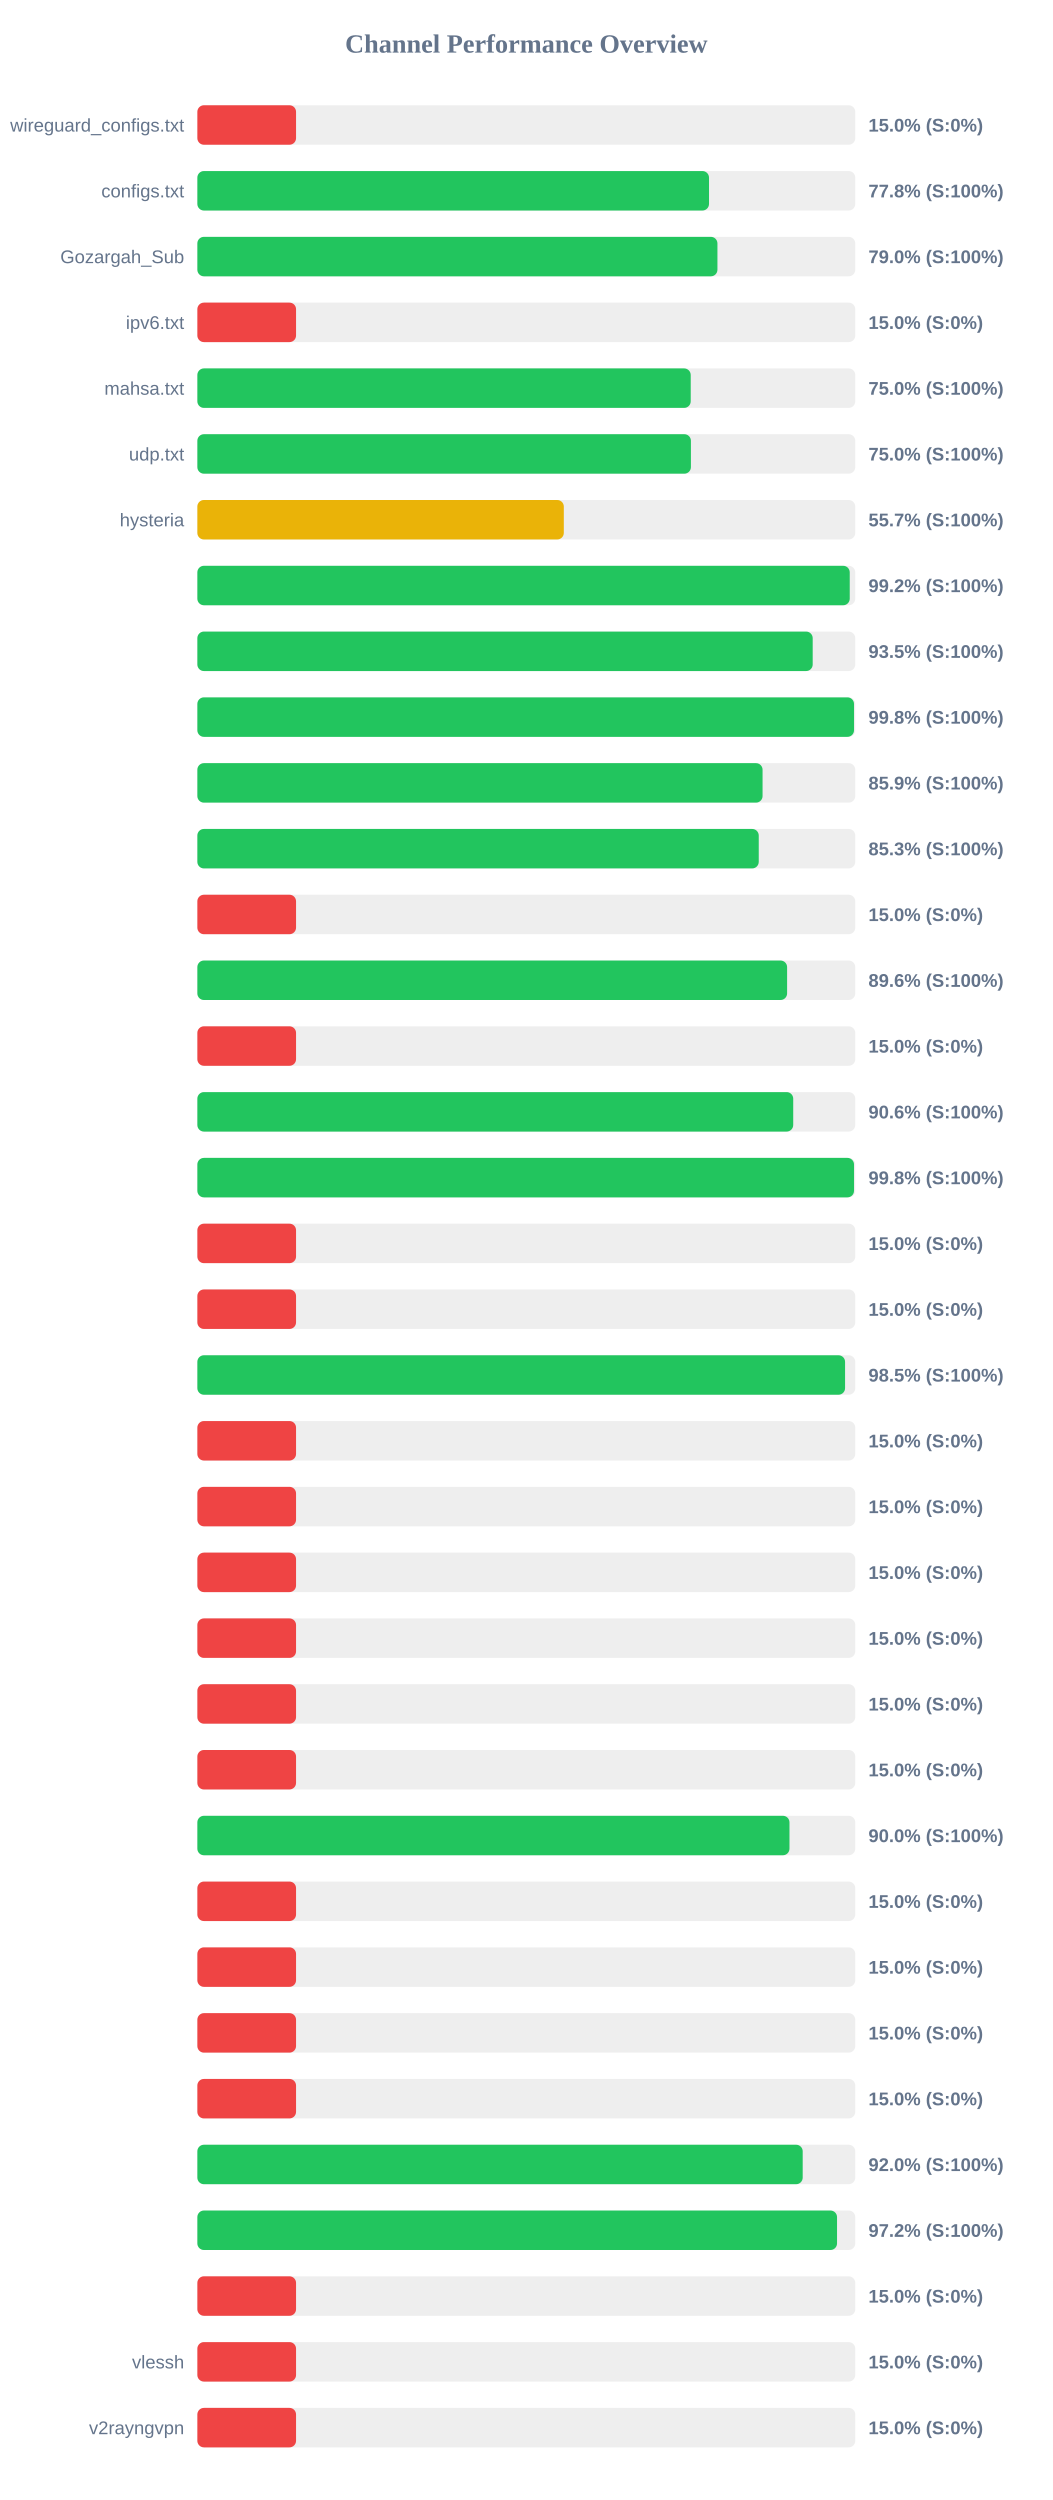
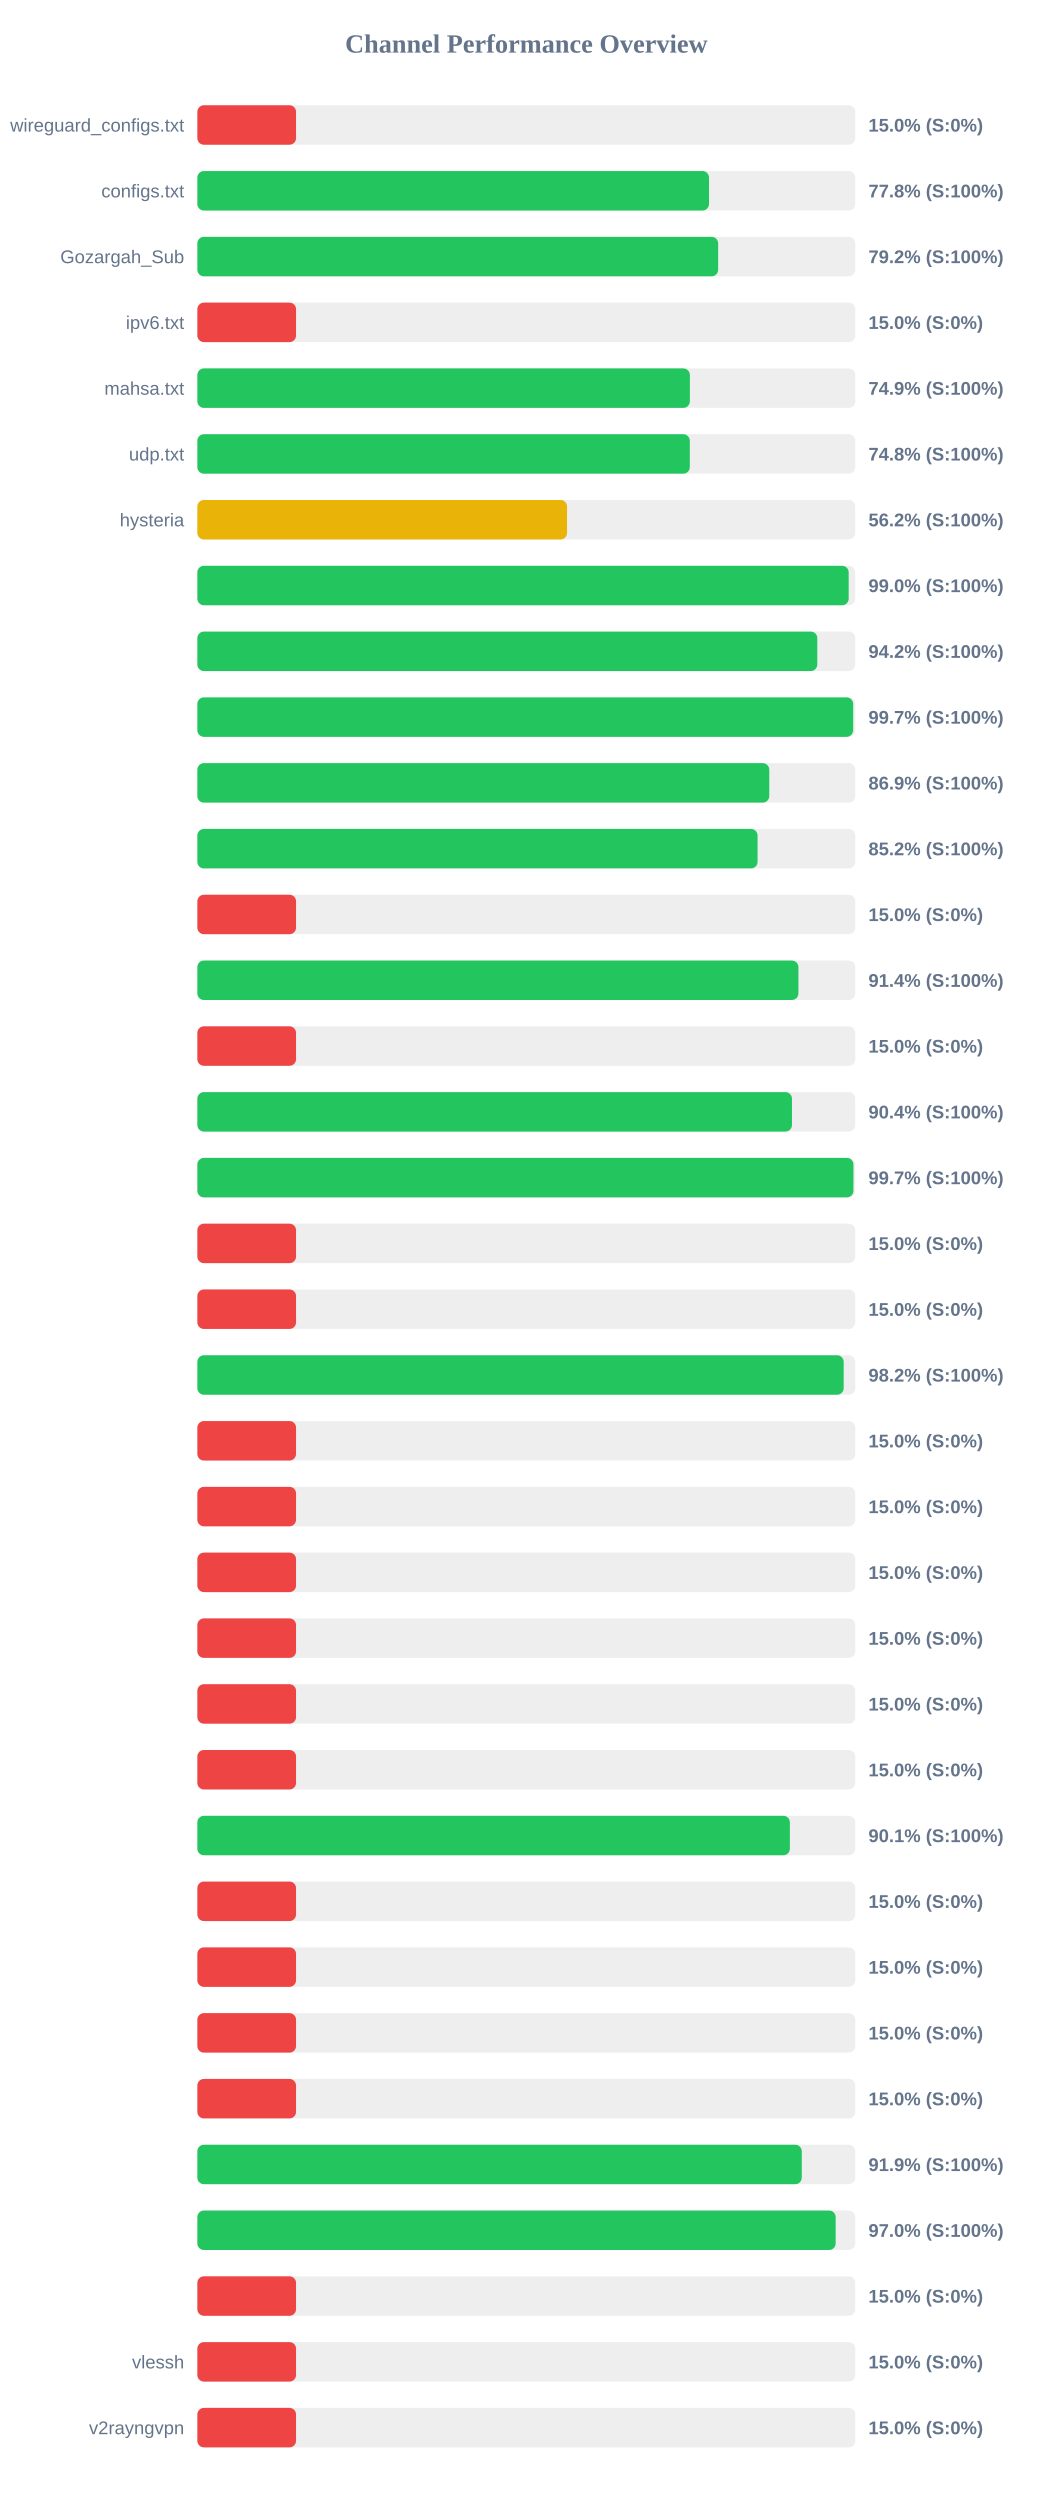
<svg xmlns="http://www.w3.org/2000/svg" width="800" height="1900" version="1.1">
  <style>
        .row { font: 14px Arial; fill: #64748b; }
        .score { font: bold 14px Arial; fill: #64748b; }
    </style>
  <text x="400" y="40" text-anchor="middle" font-size="20px" font-weight="bold" fill="#64748b">Channel Performance Overview</text>
  <rect x="150" y="80" width="500" height="30" fill="#eee" rx="5" />
  <rect x="150" y="80" width="75.0" height="30" fill="#ef4444" rx="5" />
  <text x="140" y="100" text-anchor="end" class="row">wireguard_configs.txt</text>
  <text x="660" y="100" text-anchor="start" class="score">15.0% (S:0%)</text>
  <rect x="150" y="130" width="500" height="30" fill="#eee" rx="5" />
  <rect x="150" y="130" width="388.85" height="30" fill="#22c55e" rx="5" />
  <text x="140" y="150" text-anchor="end" class="row">configs.txt</text>
  <text x="660" y="150" text-anchor="start" class="score">77.8% (S:100%)</text>
  <rect x="150" y="180" width="500" height="30" fill="#eee" rx="5" />
-   <rect x="150" y="180" width="395.25" height="30" fill="#22c55e" rx="5" />
+   <rect x="150" y="180" width="395.8" height="30" fill="#22c55e" rx="5" />
  <text x="140" y="200" text-anchor="end" class="row">Gozargah_Sub</text>
-   <text x="660" y="200" text-anchor="start" class="score">79.0% (S:100%)</text>
+   <text x="660" y="200" text-anchor="start" class="score">79.2% (S:100%)</text>
  <rect x="150" y="230" width="500" height="30" fill="#eee" rx="5" />
  <rect x="150" y="230" width="75.0" height="30" fill="#ef4444" rx="5" />
  <text x="140" y="250" text-anchor="end" class="row">ipv6.txt</text>
  <text x="660" y="250" text-anchor="start" class="score">15.0% (S:0%)</text>
  <rect x="150" y="280" width="500" height="30" fill="#eee" rx="5" />
-   <rect x="150" y="280" width="374.95" height="30" fill="#22c55e" rx="5" />
+   <rect x="150" y="280" width="374.3" height="30" fill="#22c55e" rx="5" />
  <text x="140" y="300" text-anchor="end" class="row">mahsa.txt</text>
-   <text x="660" y="300" text-anchor="start" class="score">75.0% (S:100%)</text>
+   <text x="660" y="300" text-anchor="start" class="score">74.9% (S:100%)</text>
  <rect x="150" y="330" width="500" height="30" fill="#eee" rx="5" />
-   <rect x="150" y="330" width="375.1" height="30" fill="#22c55e" rx="5" />
+   <rect x="150" y="330" width="374.25" height="30" fill="#22c55e" rx="5" />
  <text x="140" y="350" text-anchor="end" class="row">udp.txt</text>
-   <text x="660" y="350" text-anchor="start" class="score">75.0% (S:100%)</text>
+   <text x="660" y="350" text-anchor="start" class="score">74.8% (S:100%)</text>
  <rect x="150" y="380" width="500" height="30" fill="#eee" rx="5" />
-   <rect x="150" y="380" width="278.5" height="30" fill="#eab308" rx="5" />
+   <rect x="150" y="380" width="280.95" height="30" fill="#eab308" rx="5" />
  <text x="140" y="400" text-anchor="end" class="row">hysteria</text>
-   <text x="660" y="400" text-anchor="start" class="score">55.7% (S:100%)</text>
+   <text x="660" y="400" text-anchor="start" class="score">56.2% (S:100%)</text>
  <rect x="150" y="430" width="500" height="30" fill="#eee" rx="5" />
-   <rect x="150" y="430" width="495.8" height="30" fill="#22c55e" rx="5" />
+   <rect x="150" y="430" width="495.0" height="30" fill="#22c55e" rx="5" />
  <text x="140" y="450" text-anchor="end" class="row" />
-   <text x="660" y="450" text-anchor="start" class="score">99.2% (S:100%)</text>
+   <text x="660" y="450" text-anchor="start" class="score">99.0% (S:100%)</text>
  <rect x="150" y="480" width="500" height="30" fill="#eee" rx="5" />
-   <rect x="150" y="480" width="467.65" height="30" fill="#22c55e" rx="5" />
+   <rect x="150" y="480" width="471.15" height="30" fill="#22c55e" rx="5" />
  <text x="140" y="500" text-anchor="end" class="row" />
-   <text x="660" y="500" text-anchor="start" class="score">93.5% (S:100%)</text>
+   <text x="660" y="500" text-anchor="start" class="score">94.2% (S:100%)</text>
  <rect x="150" y="530" width="500" height="30" fill="#eee" rx="5" />
-   <rect x="150" y="530" width="499.05" height="30" fill="#22c55e" rx="5" />
+   <rect x="150" y="530" width="498.4" height="30" fill="#22c55e" rx="5" />
  <text x="140" y="550" text-anchor="end" class="row" />
-   <text x="660" y="550" text-anchor="start" class="score">99.8% (S:100%)</text>
+   <text x="660" y="550" text-anchor="start" class="score">99.7% (S:100%)</text>
  <rect x="150" y="580" width="500" height="30" fill="#eee" rx="5" />
-   <rect x="150" y="580" width="429.55" height="30" fill="#22c55e" rx="5" />
+   <rect x="150" y="580" width="434.65" height="30" fill="#22c55e" rx="5" />
  <text x="140" y="600" text-anchor="end" class="row" />
-   <text x="660" y="600" text-anchor="start" class="score">85.9% (S:100%)</text>
+   <text x="660" y="600" text-anchor="start" class="score">86.9% (S:100%)</text>
  <rect x="150" y="630" width="500" height="30" fill="#eee" rx="5" />
-   <rect x="150" y="630" width="426.65" height="30" fill="#22c55e" rx="5" />
+   <rect x="150" y="630" width="425.75" height="30" fill="#22c55e" rx="5" />
  <text x="140" y="650" text-anchor="end" class="row" />
-   <text x="660" y="650" text-anchor="start" class="score">85.3% (S:100%)</text>
+   <text x="660" y="650" text-anchor="start" class="score">85.2% (S:100%)</text>
  <rect x="150" y="680" width="500" height="30" fill="#eee" rx="5" />
  <rect x="150" y="680" width="75.0" height="30" fill="#ef4444" rx="5" />
  <text x="140" y="700" text-anchor="end" class="row" />
  <text x="660" y="700" text-anchor="start" class="score">15.0% (S:0%)</text>
  <rect x="150" y="730" width="500" height="30" fill="#eee" rx="5" />
-   <rect x="150" y="730" width="448.2" height="30" fill="#22c55e" rx="5" />
+   <rect x="150" y="730" width="456.8" height="30" fill="#22c55e" rx="5" />
  <text x="140" y="750" text-anchor="end" class="row" />
-   <text x="660" y="750" text-anchor="start" class="score">89.6% (S:100%)</text>
+   <text x="660" y="750" text-anchor="start" class="score">91.4% (S:100%)</text>
  <rect x="150" y="780" width="500" height="30" fill="#eee" rx="5" />
  <rect x="150" y="780" width="75.0" height="30" fill="#ef4444" rx="5" />
  <text x="140" y="800" text-anchor="end" class="row" />
  <text x="660" y="800" text-anchor="start" class="score">15.0% (S:0%)</text>
  <rect x="150" y="830" width="500" height="30" fill="#eee" rx="5" />
-   <rect x="150" y="830" width="452.85" height="30" fill="#22c55e" rx="5" />
+   <rect x="150" y="830" width="451.9" height="30" fill="#22c55e" rx="5" />
  <text x="140" y="850" text-anchor="end" class="row" />
-   <text x="660" y="850" text-anchor="start" class="score">90.6% (S:100%)</text>
+   <text x="660" y="850" text-anchor="start" class="score">90.4% (S:100%)</text>
  <rect x="150" y="880" width="500" height="30" fill="#eee" rx="5" />
-   <rect x="150" y="880" width="499.05" height="30" fill="#22c55e" rx="5" />
+   <rect x="150" y="880" width="498.6" height="30" fill="#22c55e" rx="5" />
  <text x="140" y="900" text-anchor="end" class="row" />
-   <text x="660" y="900" text-anchor="start" class="score">99.8% (S:100%)</text>
+   <text x="660" y="900" text-anchor="start" class="score">99.7% (S:100%)</text>
  <rect x="150" y="930" width="500" height="30" fill="#eee" rx="5" />
  <rect x="150" y="930" width="75.0" height="30" fill="#ef4444" rx="5" />
  <text x="140" y="950" text-anchor="end" class="row" />
  <text x="660" y="950" text-anchor="start" class="score">15.0% (S:0%)</text>
  <rect x="150" y="980" width="500" height="30" fill="#eee" rx="5" />
  <rect x="150" y="980" width="75.0" height="30" fill="#ef4444" rx="5" />
  <text x="140" y="1000" text-anchor="end" class="row" />
  <text x="660" y="1000" text-anchor="start" class="score">15.0% (S:0%)</text>
  <rect x="150" y="1030" width="500" height="30" fill="#eee" rx="5" />
-   <rect x="150" y="1030" width="492.25" height="30" fill="#22c55e" rx="5" />
+   <rect x="150" y="1030" width="491.2" height="30" fill="#22c55e" rx="5" />
  <text x="140" y="1050" text-anchor="end" class="row" />
-   <text x="660" y="1050" text-anchor="start" class="score">98.5% (S:100%)</text>
+   <text x="660" y="1050" text-anchor="start" class="score">98.2% (S:100%)</text>
  <rect x="150" y="1080" width="500" height="30" fill="#eee" rx="5" />
  <rect x="150" y="1080" width="75.0" height="30" fill="#ef4444" rx="5" />
  <text x="140" y="1100" text-anchor="end" class="row" />
  <text x="660" y="1100" text-anchor="start" class="score">15.0% (S:0%)</text>
  <rect x="150" y="1130" width="500" height="30" fill="#eee" rx="5" />
  <rect x="150" y="1130" width="75.0" height="30" fill="#ef4444" rx="5" />
  <text x="140" y="1150" text-anchor="end" class="row" />
  <text x="660" y="1150" text-anchor="start" class="score">15.0% (S:0%)</text>
  <rect x="150" y="1180" width="500" height="30" fill="#eee" rx="5" />
  <rect x="150" y="1180" width="75.0" height="30" fill="#ef4444" rx="5" />
  <text x="140" y="1200" text-anchor="end" class="row" />
  <text x="660" y="1200" text-anchor="start" class="score">15.0% (S:0%)</text>
  <rect x="150" y="1230" width="500" height="30" fill="#eee" rx="5" />
  <rect x="150" y="1230" width="75.0" height="30" fill="#ef4444" rx="5" />
  <text x="140" y="1250" text-anchor="end" class="row" />
  <text x="660" y="1250" text-anchor="start" class="score">15.0% (S:0%)</text>
  <rect x="150" y="1280" width="500" height="30" fill="#eee" rx="5" />
  <rect x="150" y="1280" width="75.0" height="30" fill="#ef4444" rx="5" />
  <text x="140" y="1300" text-anchor="end" class="row" />
  <text x="660" y="1300" text-anchor="start" class="score">15.0% (S:0%)</text>
  <rect x="150" y="1330" width="500" height="30" fill="#eee" rx="5" />
  <rect x="150" y="1330" width="75.0" height="30" fill="#ef4444" rx="5" />
  <text x="140" y="1350" text-anchor="end" class="row" />
  <text x="660" y="1350" text-anchor="start" class="score">15.0% (S:0%)</text>
  <rect x="150" y="1380" width="500" height="30" fill="#eee" rx="5" />
-   <rect x="150" y="1380" width="450.0" height="30" fill="#22c55e" rx="5" />
+   <rect x="150" y="1380" width="450.3" height="30" fill="#22c55e" rx="5" />
  <text x="140" y="1400" text-anchor="end" class="row" />
-   <text x="660" y="1400" text-anchor="start" class="score">90.0% (S:100%)</text>
+   <text x="660" y="1400" text-anchor="start" class="score">90.1% (S:100%)</text>
  <rect x="150" y="1430" width="500" height="30" fill="#eee" rx="5" />
  <rect x="150" y="1430" width="75.0" height="30" fill="#ef4444" rx="5" />
  <text x="140" y="1450" text-anchor="end" class="row" />
  <text x="660" y="1450" text-anchor="start" class="score">15.0% (S:0%)</text>
  <rect x="150" y="1480" width="500" height="30" fill="#eee" rx="5" />
  <rect x="150" y="1480" width="75.0" height="30" fill="#ef4444" rx="5" />
  <text x="140" y="1500" text-anchor="end" class="row" />
  <text x="660" y="1500" text-anchor="start" class="score">15.0% (S:0%)</text>
  <rect x="150" y="1530" width="500" height="30" fill="#eee" rx="5" />
  <rect x="150" y="1530" width="75.0" height="30" fill="#ef4444" rx="5" />
  <text x="140" y="1550" text-anchor="end" class="row" />
  <text x="660" y="1550" text-anchor="start" class="score">15.0% (S:0%)</text>
  <rect x="150" y="1580" width="500" height="30" fill="#eee" rx="5" />
  <rect x="150" y="1580" width="75.0" height="30" fill="#ef4444" rx="5" />
  <text x="140" y="1600" text-anchor="end" class="row" />
  <text x="660" y="1600" text-anchor="start" class="score">15.0% (S:0%)</text>
  <rect x="150" y="1630" width="500" height="30" fill="#eee" rx="5" />
-   <rect x="150" y="1630" width="460.05" height="30" fill="#22c55e" rx="5" />
+   <rect x="150" y="1630" width="459.35" height="30" fill="#22c55e" rx="5" />
  <text x="140" y="1650" text-anchor="end" class="row" />
-   <text x="660" y="1650" text-anchor="start" class="score">92.0% (S:100%)</text>
+   <text x="660" y="1650" text-anchor="start" class="score">91.9% (S:100%)</text>
  <rect x="150" y="1680" width="500" height="30" fill="#eee" rx="5" />
-   <rect x="150" y="1680" width="486.15" height="30" fill="#22c55e" rx="5" />
+   <rect x="150" y="1680" width="485.1" height="30" fill="#22c55e" rx="5" />
  <text x="140" y="1700" text-anchor="end" class="row" />
-   <text x="660" y="1700" text-anchor="start" class="score">97.2% (S:100%)</text>
+   <text x="660" y="1700" text-anchor="start" class="score">97.0% (S:100%)</text>
  <rect x="150" y="1730" width="500" height="30" fill="#eee" rx="5" />
  <rect x="150" y="1730" width="75.0" height="30" fill="#ef4444" rx="5" />
  <text x="140" y="1750" text-anchor="end" class="row" />
  <text x="660" y="1750" text-anchor="start" class="score">15.0% (S:0%)</text>
  <rect x="150" y="1780" width="500" height="30" fill="#eee" rx="5" />
  <rect x="150" y="1780" width="75.0" height="30" fill="#ef4444" rx="5" />
  <text x="140" y="1800" text-anchor="end" class="row">vlessh</text>
  <text x="660" y="1800" text-anchor="start" class="score">15.0% (S:0%)</text>
  <rect x="150" y="1830" width="500" height="30" fill="#eee" rx="5" />
  <rect x="150" y="1830" width="75.0" height="30" fill="#ef4444" rx="5" />
  <text x="140" y="1850" text-anchor="end" class="row">v2rayngvpn</text>
  <text x="660" y="1850" text-anchor="start" class="score">15.0% (S:0%)</text>
</svg>
